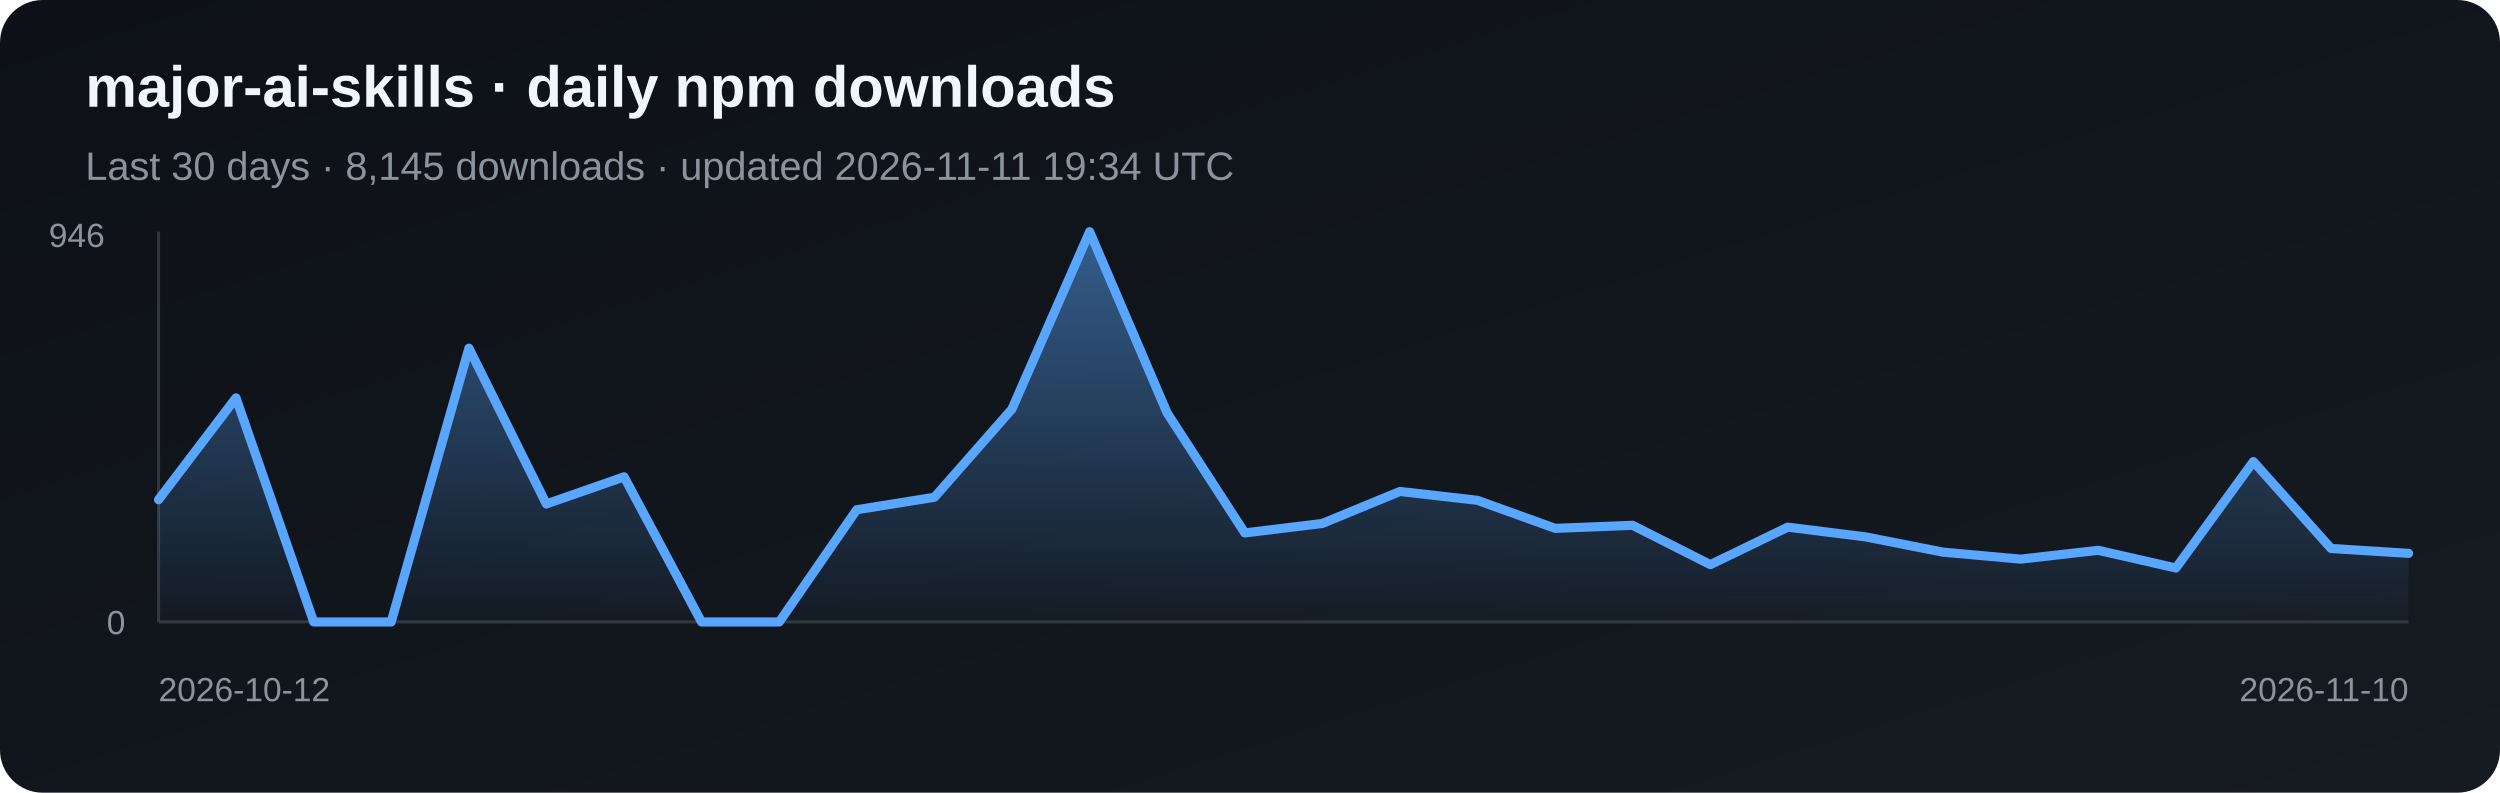
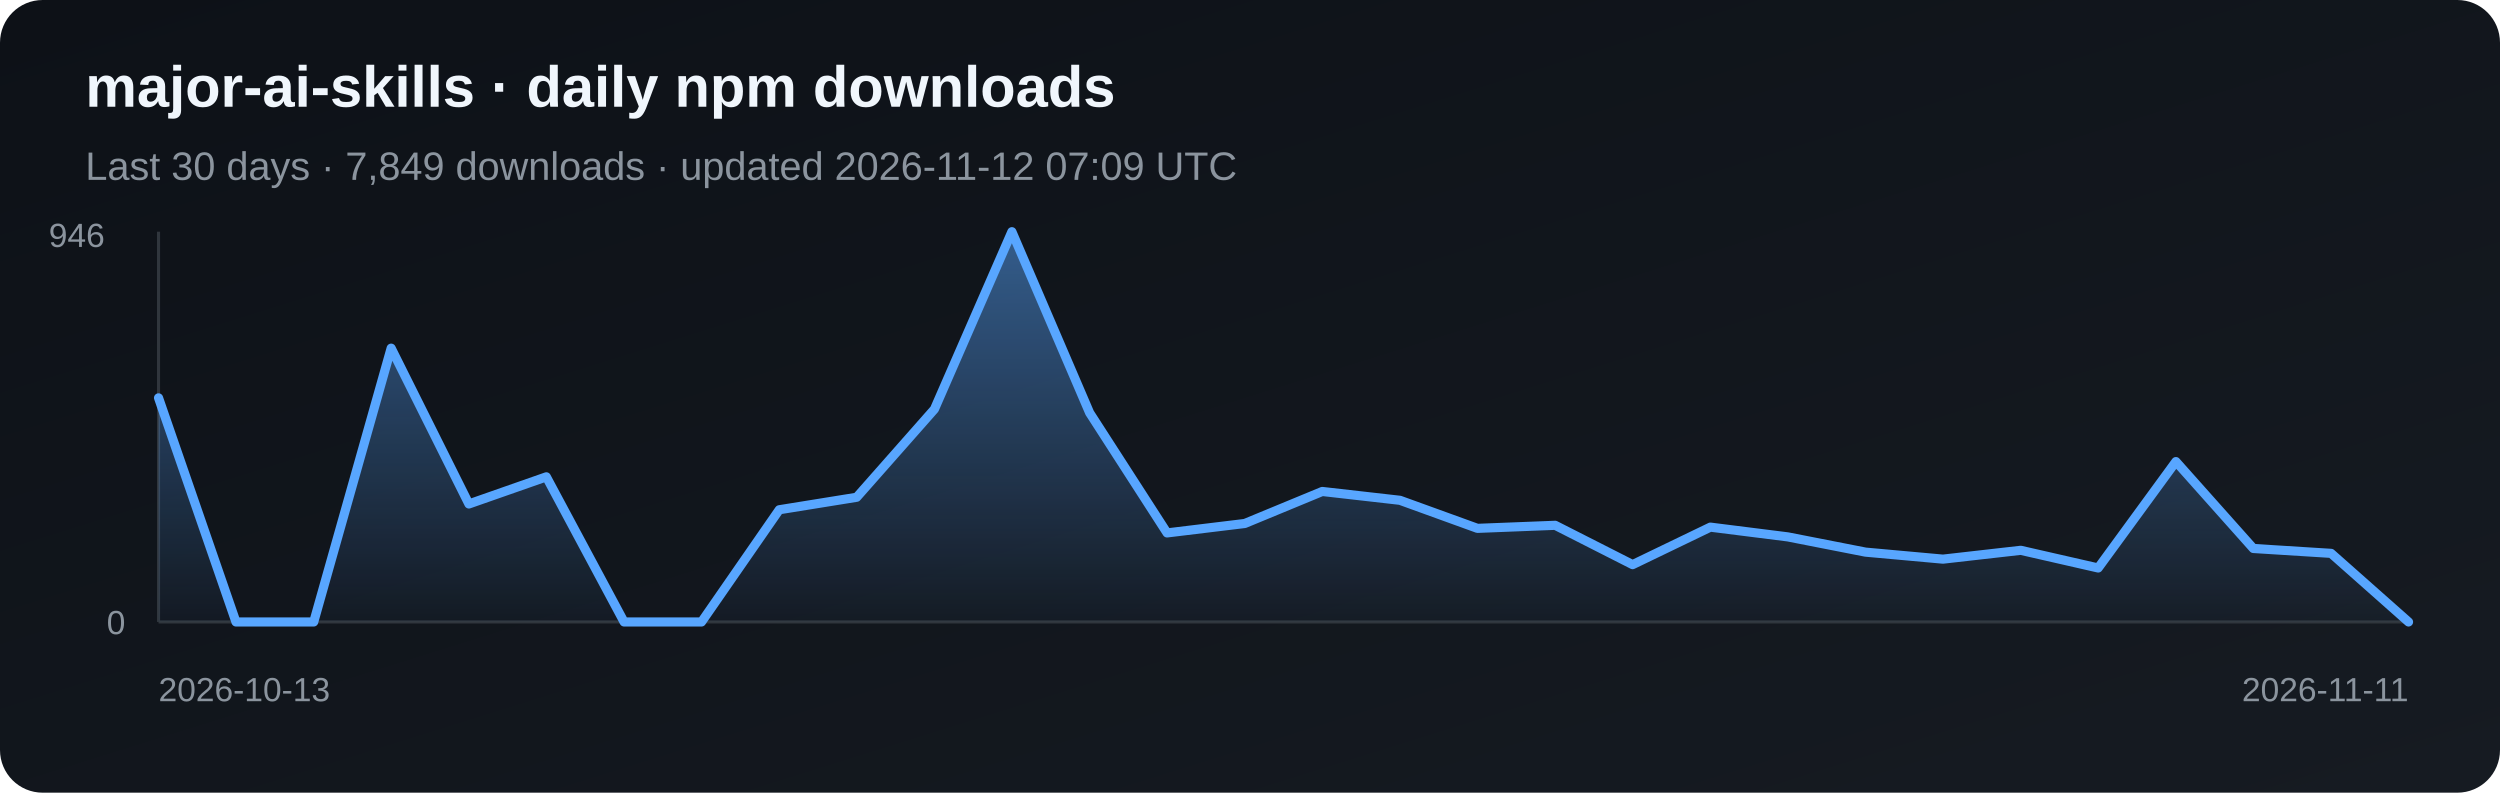
<svg xmlns="http://www.w3.org/2000/svg" width="820" height="260" viewBox="0 0 820 260" role="img" aria-label="Daily npm downloads for major-ai-skills">
  <defs>
    <linearGradient id="bg" x1="0" y1="0" x2="1" y2="1">
      <stop stop-color="#0d1117" />
      <stop offset="1" stop-color="#161b22" />
    </linearGradient>
    <linearGradient id="fill-npm" x1="0" y1="0" x2="0" y2="1">
      <stop stop-color="#58a6ff" stop-opacity=".5" />
      <stop offset="1" stop-color="#58a6ff" stop-opacity=".03" />
    </linearGradient>
  </defs>
  <rect width="820" height="260" rx="14" fill="url(#bg)" />
  <text x="28" y="35" fill="#f0f6fc" font-family="Arial, sans-serif" font-size="19" font-weight="700">major-ai-skills · daily npm downloads</text>
-   <text x="28" y="59" fill="#8b949e" font-family="Arial, sans-serif" font-size="13">Last 30 days · 8,145 downloads · updated 2026-11-11 19:34 UTC</text>
+   <text x="28" y="59" fill="#8b949e" font-family="Arial, sans-serif" font-size="13">Last 30 days · 7,849 downloads · updated 2026-11-12 07:09 UTC</text>
  <line x1="52" y1="76" x2="52" y2="204" stroke="#30363d" />
  <line x1="52" y1="204" x2="790" y2="204" stroke="#30363d" />
-   <polygon points="52,204 52.0,163.9 77.4,130.5 102.9,204.0 128.3,204.0 153.8,114.2 179.2,165.3 204.7,156.4 230.1,204.0 255.6,204.0 281.0,167.2 306.5,163.1 331.9,134.2 357.4,76.0 382.8,135.4 408.3,174.8 433.7,171.7 459.2,161.2 484.6,164.1 510.1,173.3 535.5,172.3 561.0,185.2 586.4,172.9 611.9,176.1 637.3,181.1 662.8,183.4 688.2,180.5 713.7,186.3 739.1,151.4 764.6,179.9 790.0,181.5 790,204" fill="url(#fill-npm)" />
-   <polyline points="52.0,163.9 77.4,130.5 102.9,204.0 128.3,204.0 153.8,114.2 179.2,165.3 204.7,156.4 230.1,204.0 255.6,204.0 281.0,167.2 306.5,163.1 331.9,134.2 357.4,76.0 382.8,135.4 408.3,174.8 433.7,171.7 459.2,161.2 484.6,164.1 510.1,173.3 535.5,172.3 561.0,185.2 586.4,172.9 611.9,176.1 637.3,181.1 662.8,183.4 688.2,180.5 713.7,186.3 739.1,151.4 764.6,179.9 790.0,181.5" fill="none" stroke="#58a6ff" stroke-width="3" stroke-linejoin="round" stroke-linecap="round" />
+   <polygon points="52,204 52.0,130.5 77.4,204.0 102.9,204.0 128.3,114.2 153.8,165.3 179.2,156.4 204.7,204.0 230.1,204.0 255.6,167.2 281.0,163.1 306.5,134.2 331.9,76.0 357.4,135.4 382.8,174.8 408.3,171.7 433.7,161.2 459.2,164.1 484.6,173.3 510.1,172.3 535.5,185.2 561.0,172.9 586.4,176.1 611.9,181.1 637.3,183.4 662.8,180.5 688.2,186.3 713.7,151.4 739.1,179.9 764.6,181.5 790.0,204.0 790,204" fill="url(#fill-npm)" />
+   <polyline points="52.0,130.5 77.4,204.0 102.9,204.0 128.3,114.2 153.8,165.3 179.2,156.4 204.7,204.0 230.1,204.0 255.6,167.2 281.0,163.1 306.5,134.2 331.9,76.0 357.4,135.4 382.8,174.8 408.3,171.7 433.7,161.2 459.2,164.1 484.6,173.3 510.1,172.3 535.5,185.2 561.0,172.9 586.4,176.1 611.9,181.1 637.3,183.4 662.8,180.5 688.2,186.3 713.7,151.4 739.1,179.9 764.6,181.5 790.0,204.0" fill="none" stroke="#58a6ff" stroke-width="3" stroke-linejoin="round" stroke-linecap="round" />
  <text x="16" y="81" fill="#8b949e" font-family="Arial, sans-serif" font-size="11">946</text>
  <text x="35" y="208" fill="#8b949e" font-family="Arial, sans-serif" font-size="11">0</text>
-   <text x="52" y="230" fill="#8b949e" font-family="Arial, sans-serif" font-size="11">2026-10-12</text>
-   <text x="790" y="230" fill="#8b949e" text-anchor="end" font-family="Arial, sans-serif" font-size="11">2026-11-10</text>
+   <text x="52" y="230" fill="#8b949e" font-family="Arial, sans-serif" font-size="11">2026-10-13</text>
+   <text x="790" y="230" fill="#8b949e" text-anchor="end" font-family="Arial, sans-serif" font-size="11">2026-11-11</text>
</svg>
